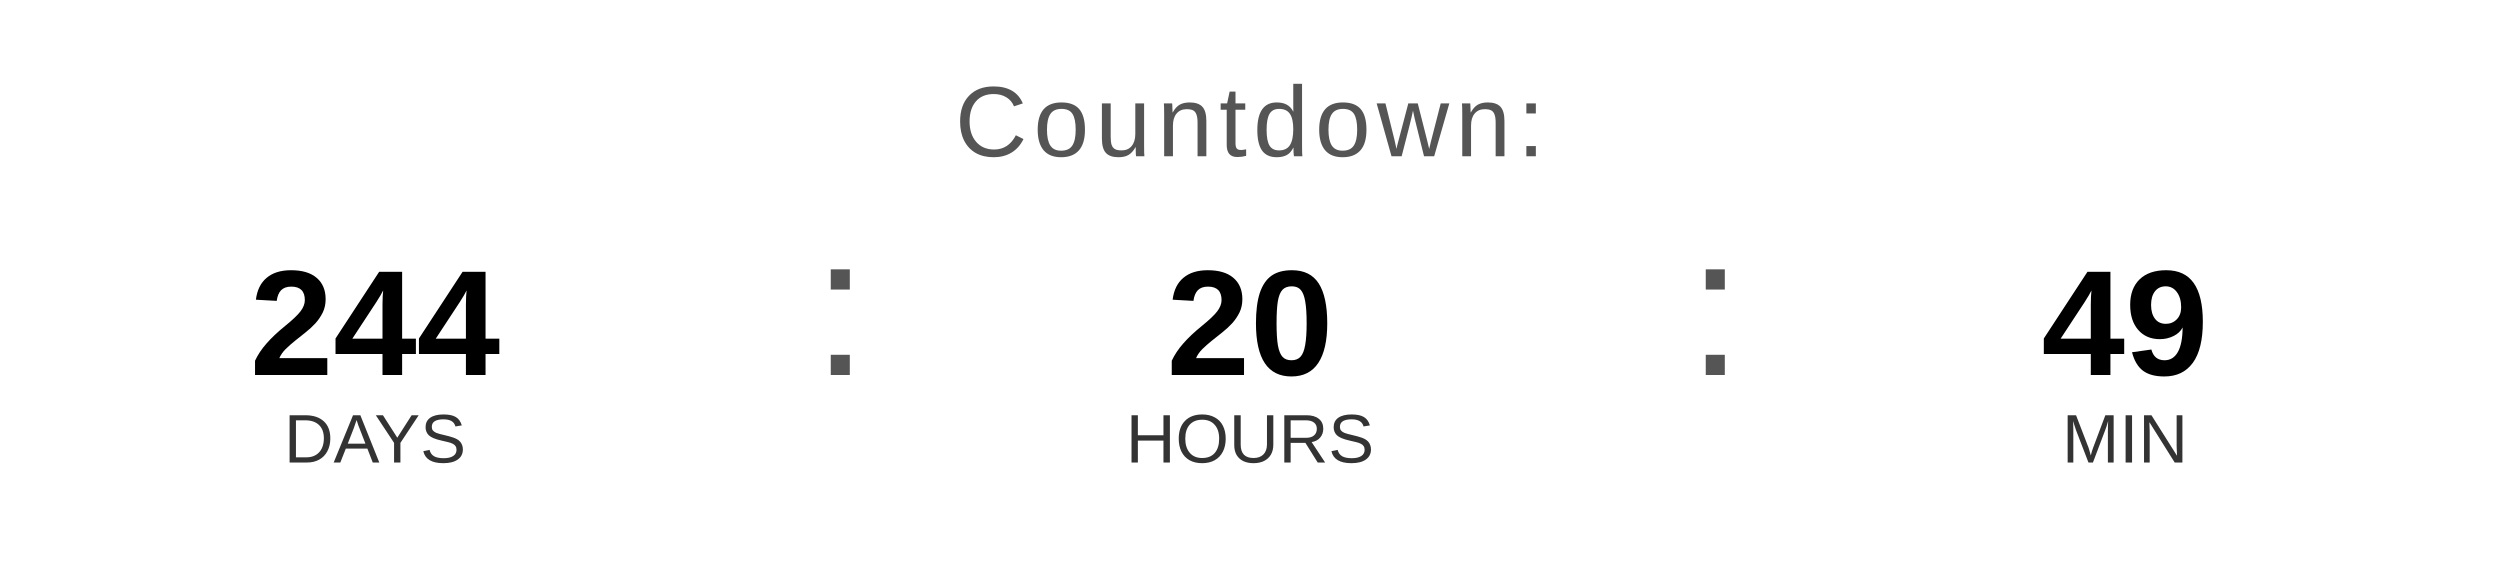
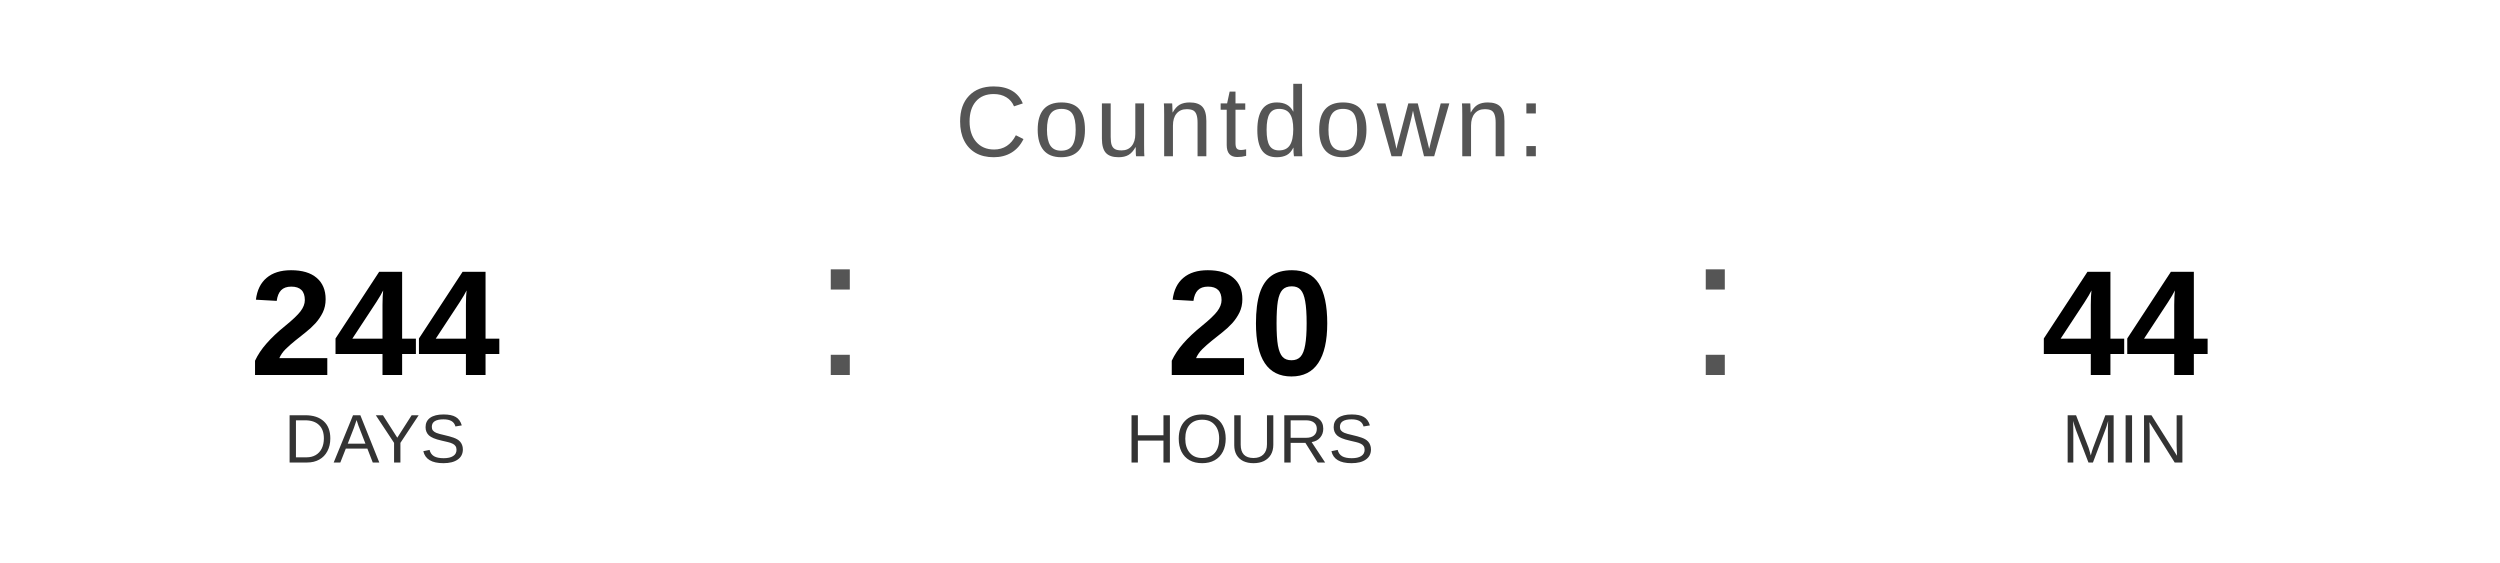
<svg xmlns="http://www.w3.org/2000/svg" width="400" height="90" viewBox="0 0 400 90">
  <text x="200" y="25" font-family="Arial, Helvetica, sans-serif" font-size="16" fill="#555555" text-anchor="middle" letter-spacing="1">
    Countdown:
  </text>
  <text x="60" y="60" font-family="Arial, Helvetica, sans-serif" font-size="24" font-weight="bold" fill="#000000" text-anchor="middle">244</text>
  <text x="60" y="74" font-family="Arial, Helvetica, sans-serif" font-size="11" fill="#333333" text-anchor="middle">DAYS</text>
  <text x="130" y="60" font-family="Arial, sans-serif" font-size="32" fill="#555555">:</text>
  <text x="200" y="60" font-family="Arial, Helvetica, sans-serif" font-size="24" font-weight="bold" fill="#000000" text-anchor="middle">20</text>
  <text x="200" y="74" font-family="Arial, Helvetica, sans-serif" font-size="11" fill="#333333" text-anchor="middle">HOURS</text>
  <text x="270" y="60" font-family="Arial, sans-serif" font-size="32" fill="#555555">:</text>
-   <text x="340" y="60" font-family="Arial, Helvetica, sans-serif" font-size="24" font-weight="bold" fill="#000000" text-anchor="middle">49</text>
+   <text x="340" y="60" font-family="Arial, Helvetica, sans-serif" font-size="24" font-weight="bold" fill="#000000" text-anchor="middle">44</text>
  <text x="340" y="74" font-family="Arial, Helvetica, sans-serif" font-size="11" fill="#333333" text-anchor="middle">MIN</text>
</svg>
